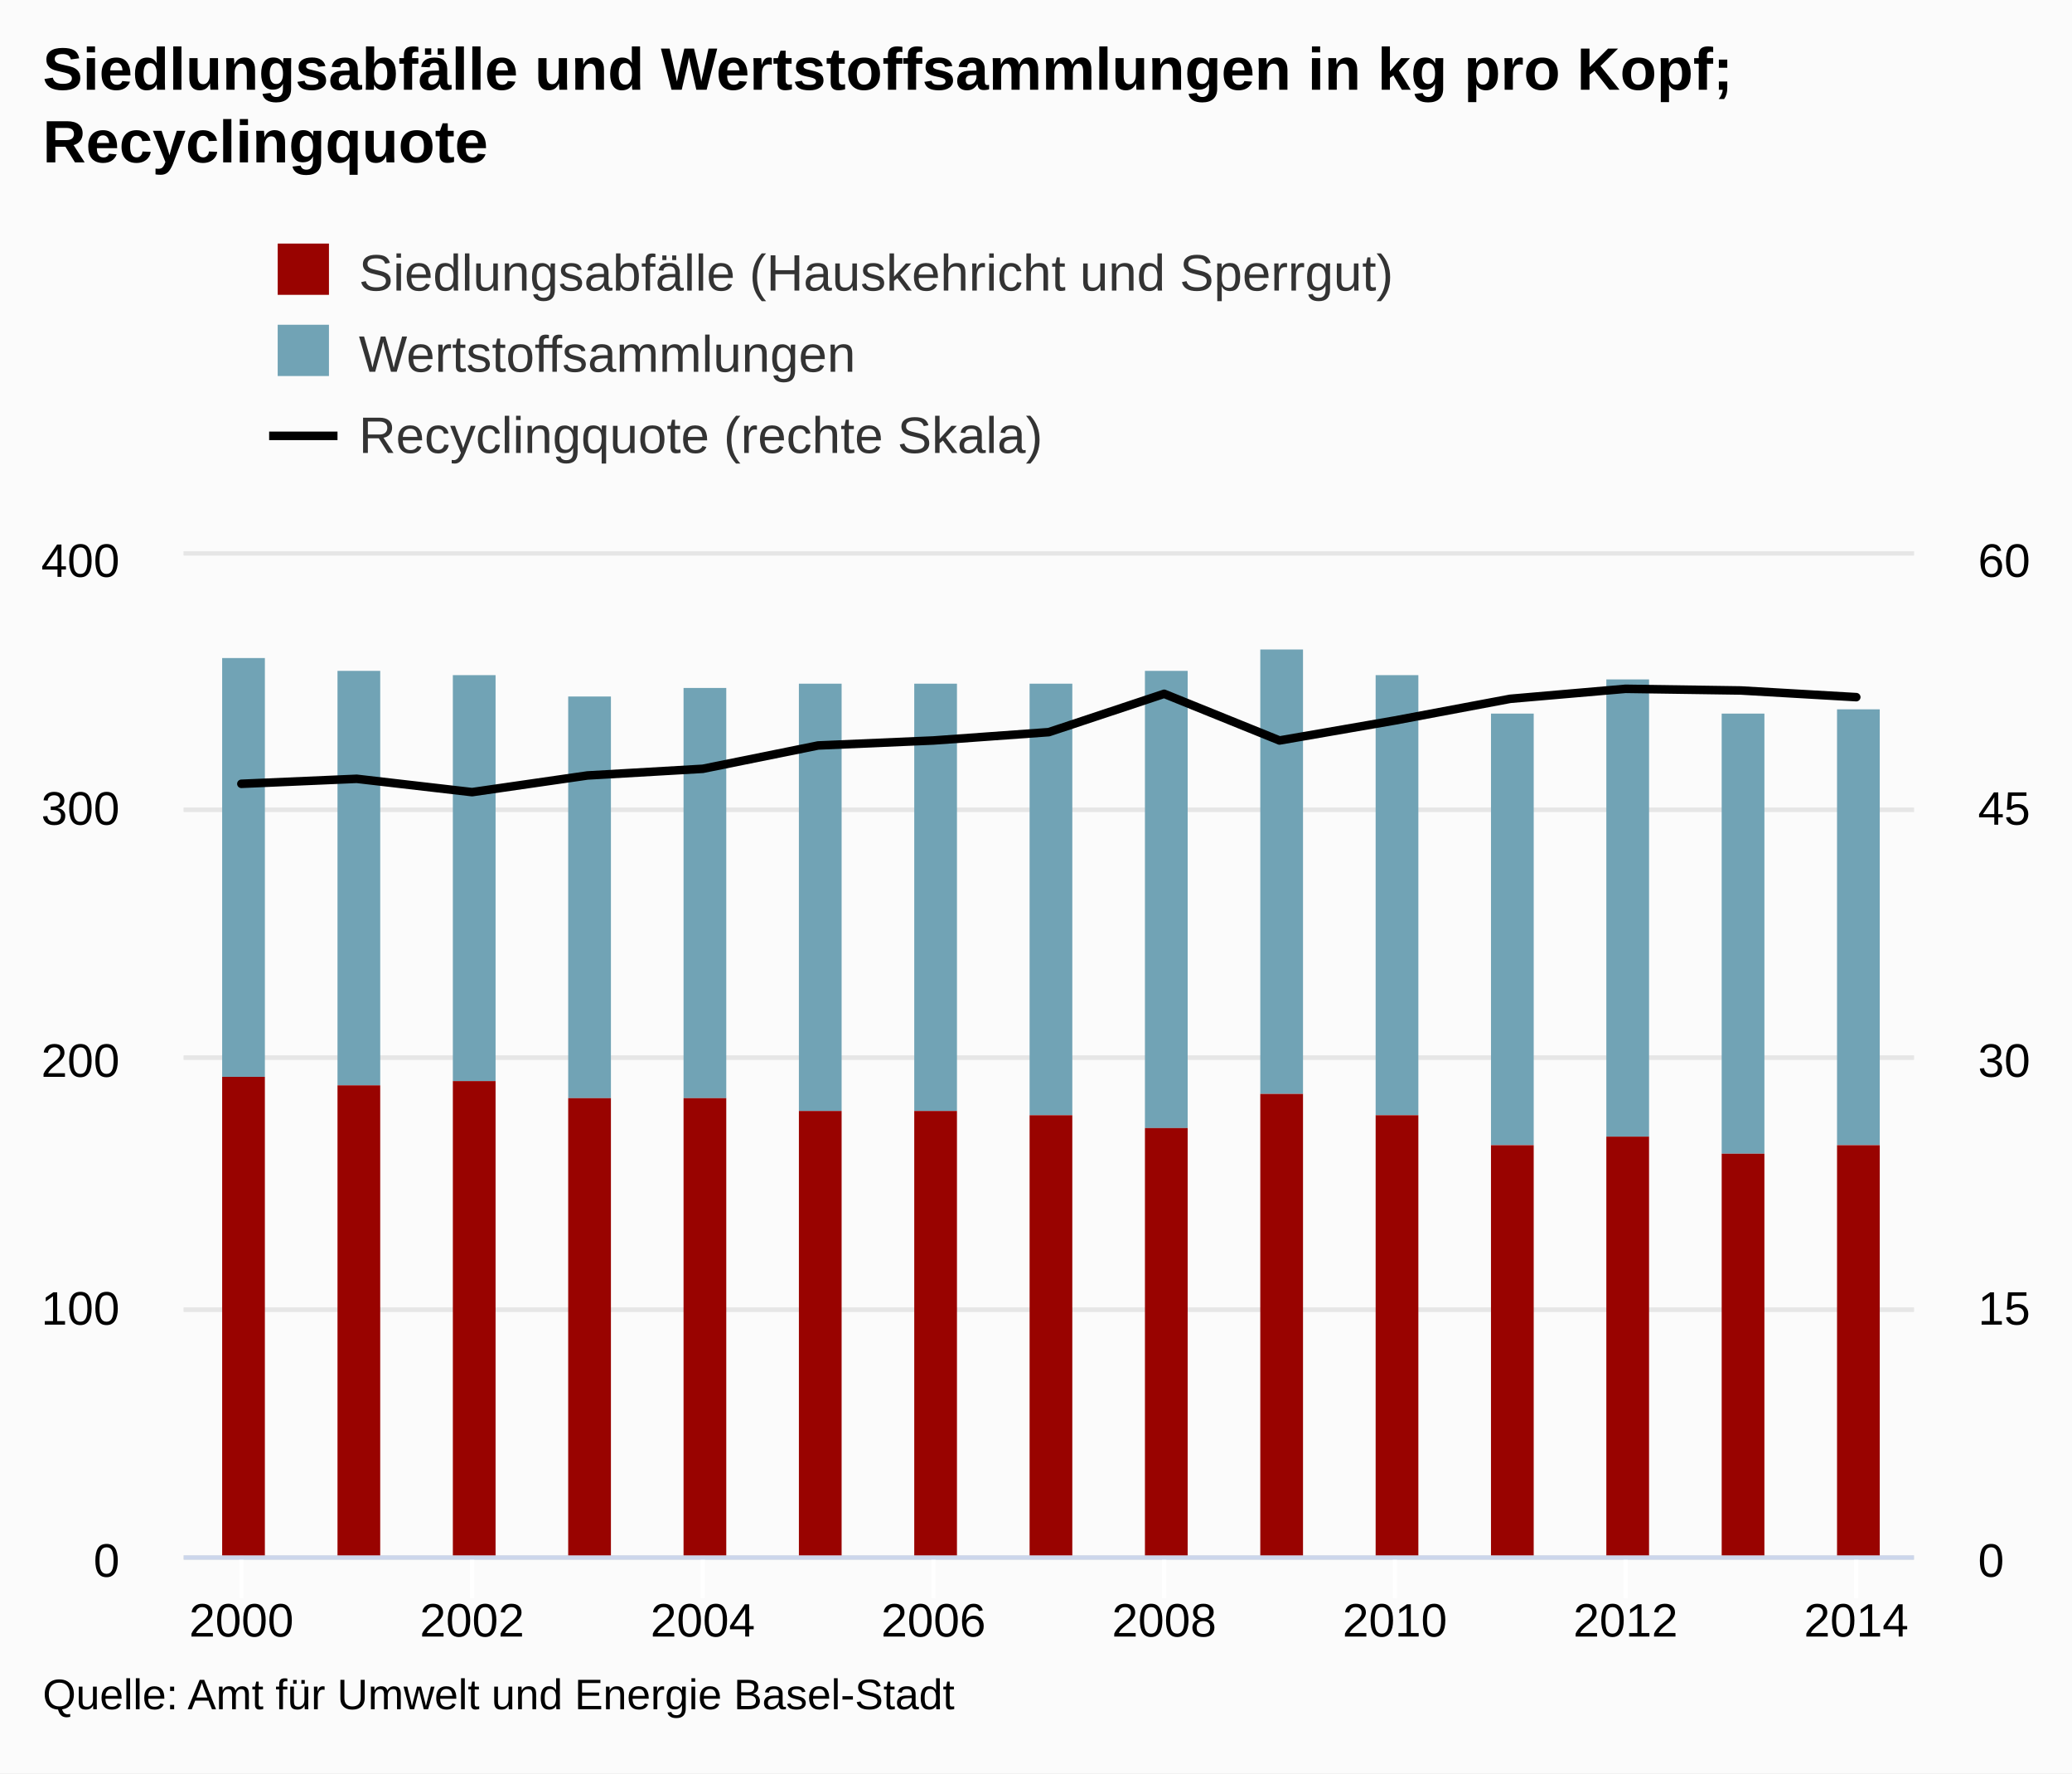
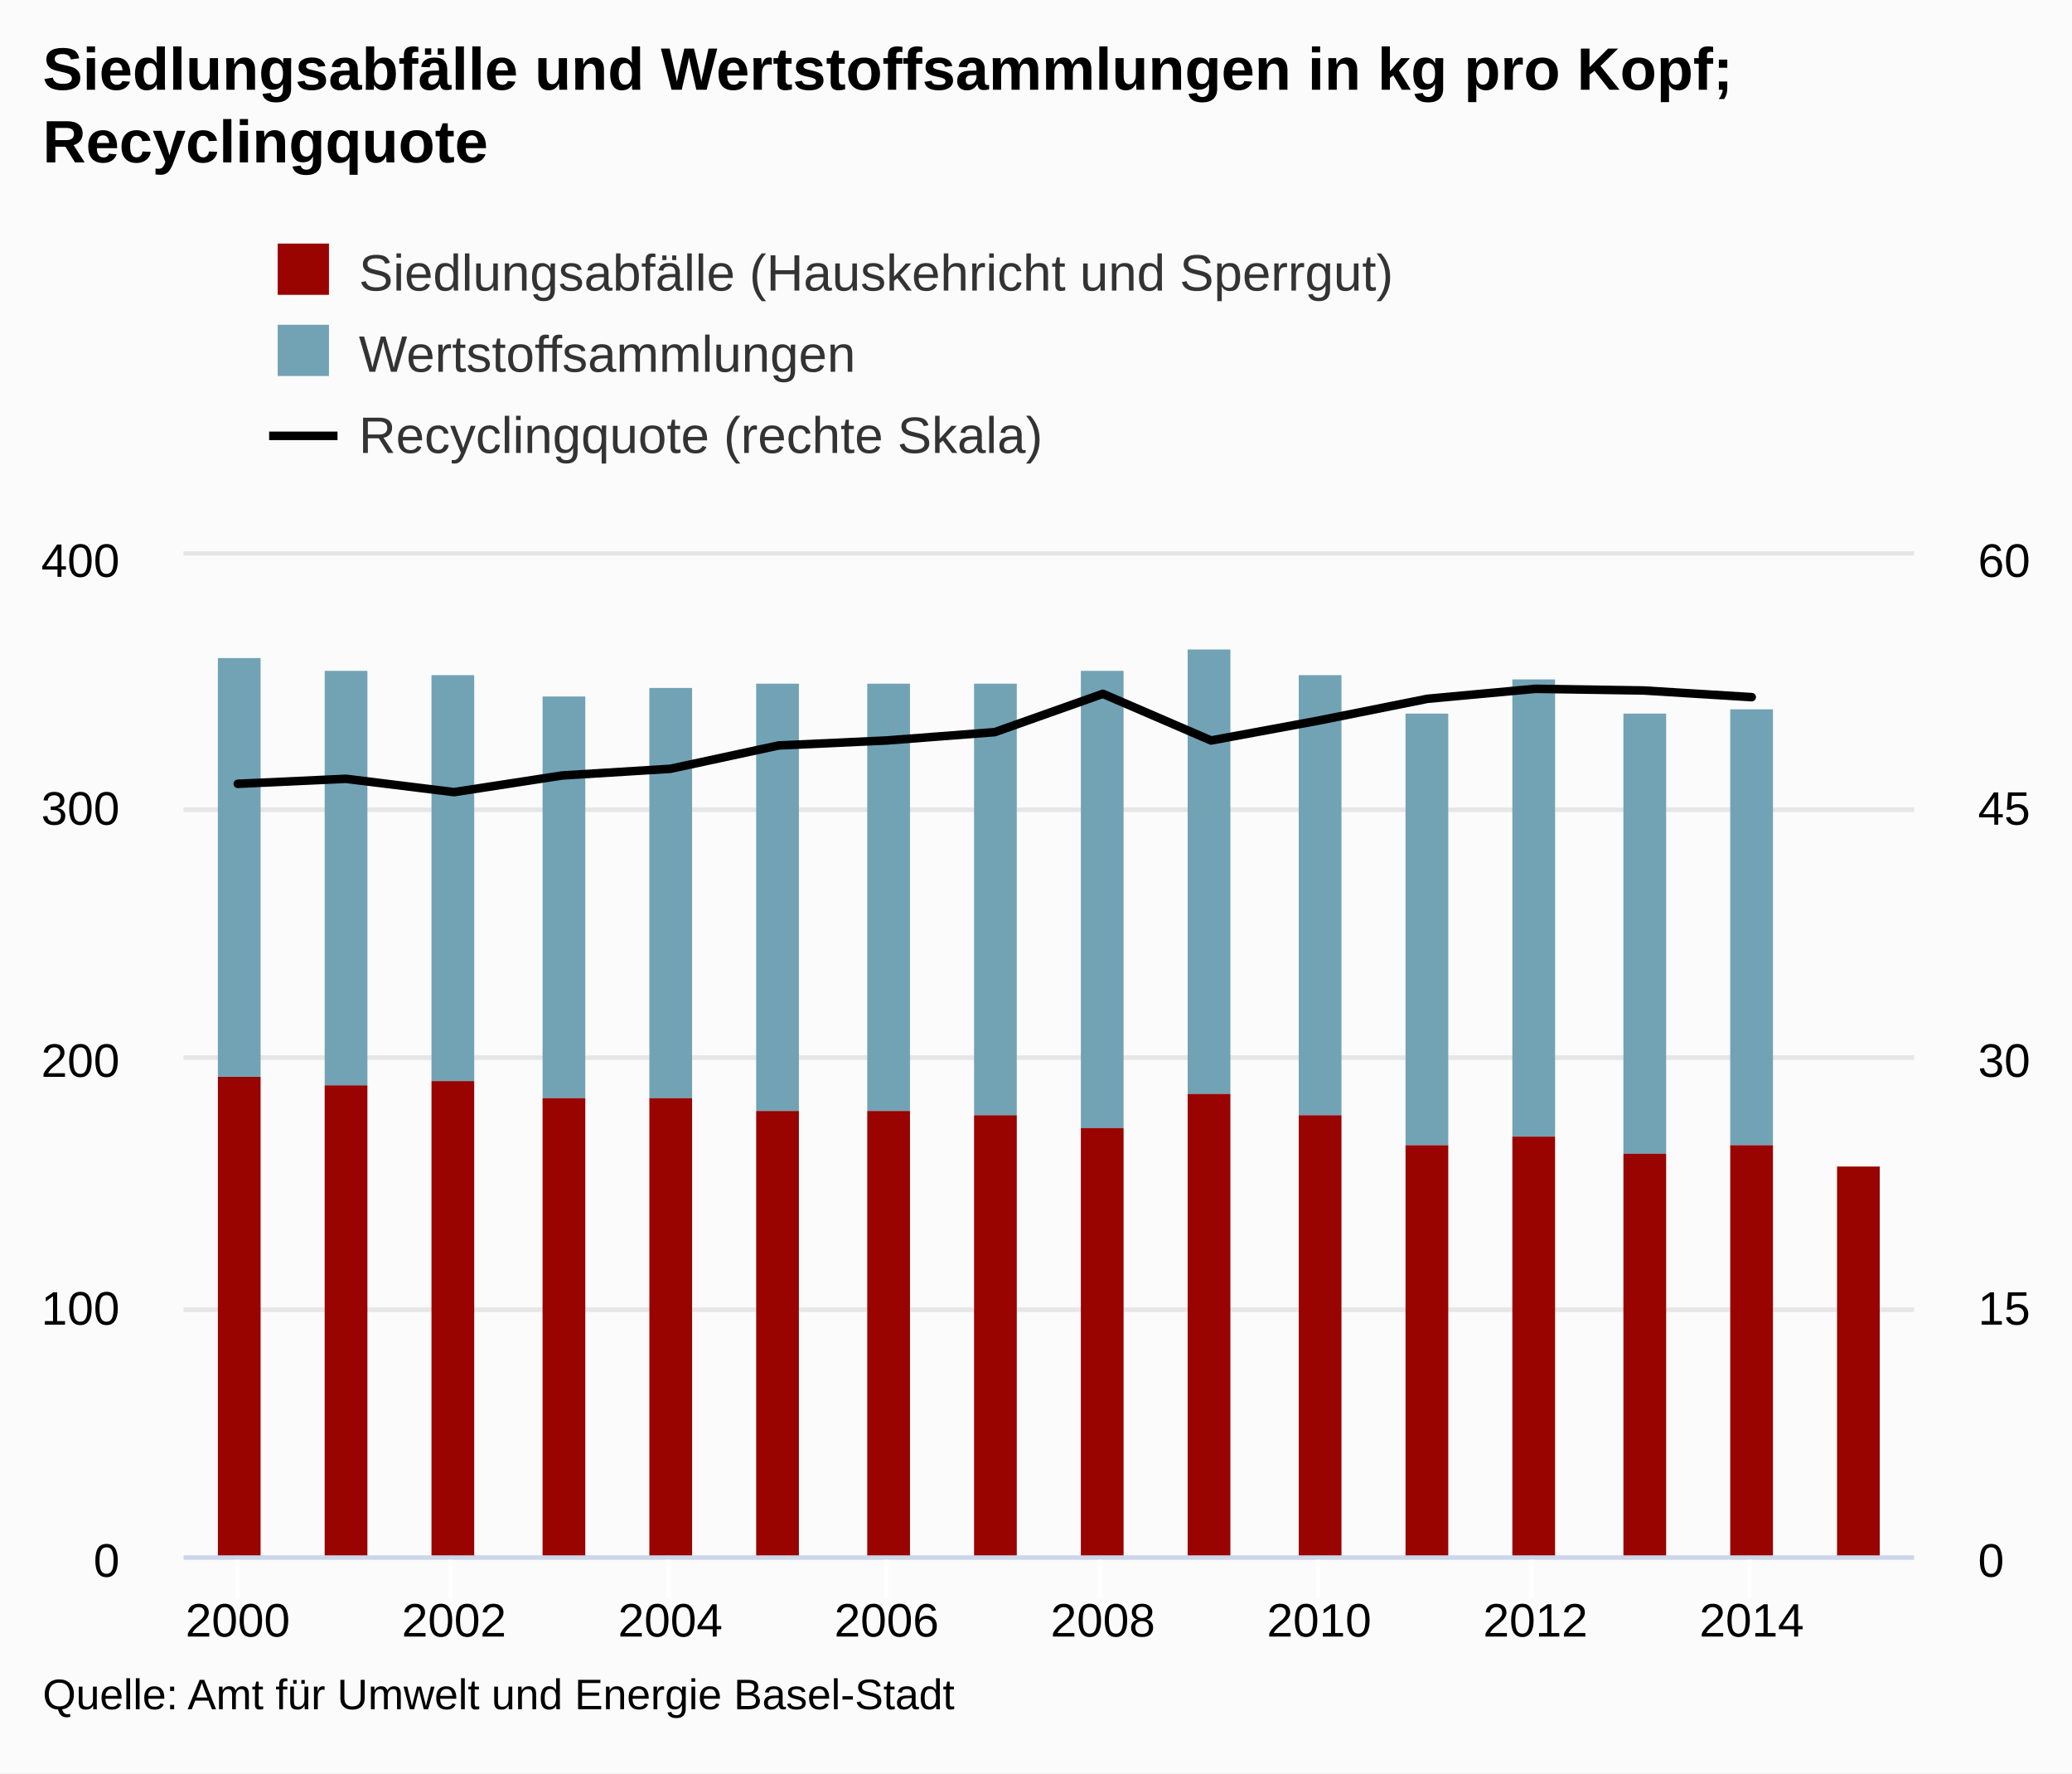
<svg xmlns="http://www.w3.org/2000/svg" version="1.1" class="highcharts-root" style="font-family:arial;font-size:12px;" viewBox="0 0 485 415">
  <defs>
    <clipPath>
      <rect x="0" y="0" width="405" height="234" fill="none" />
    </clipPath>
    <clipPath id="a">
      <rect x="0" y="0" width="405" height="234" fill="none" />
    </clipPath>
    <clipPath id="b">
      <rect x="0" y="0" width="405" height="234" fill="none" />
    </clipPath>
  </defs>
  <rect fill="#fbfbfb" class="highcharts-background" x="0" y="0" width="485" height="415" rx="0" ry="0" />
  <rect fill="none" class="highcharts-plot-background" x="43" y="130" width="405" height="234" />
  <g class="highcharts-pane-group" />
  <g class="highcharts-grid highcharts-xaxis-grid ">
-     <path fill="none" class="highcharts-grid-line" d="M 56.5 130 L 56.5 364" opacity="1" />
-     <path fill="none" class="highcharts-grid-line" d="M 110.5 130 L 110.5 364" opacity="1" />
-     <path fill="none" class="highcharts-grid-line" d="M 164.5 130 L 164.5 364" opacity="1" />
-     <path fill="none" class="highcharts-grid-line" d="M 218.5 130 L 218.5 364" opacity="1" />
-     <path fill="none" class="highcharts-grid-line" d="M 272.5 130 L 272.5 364" opacity="1" />
-     <path fill="none" class="highcharts-grid-line" d="M 326.5 130 L 326.5 364" opacity="1" />
-     <path fill="none" class="highcharts-grid-line" d="M 380.5 130 L 380.5 364" opacity="1" />
-     <path fill="none" class="highcharts-grid-line" d="M 434.5 130 L 434.5 364" opacity="1" />
+     <path fill="none" class="highcharts-grid-line" d="M 55.5 130 L 55.5 364" opacity="1" />
+     <path fill="none" class="highcharts-grid-line" d="M 105.5 130 L 105.5 364" opacity="1" />
+     <path fill="none" class="highcharts-grid-line" d="M 156.5 130 L 156.5 364" opacity="1" />
+     <path fill="none" class="highcharts-grid-line" d="M 207.5 130 L 207.5 364" opacity="1" />
+     <path fill="none" class="highcharts-grid-line" d="M 257.5 130 L 257.5 364" opacity="1" />
+     <path fill="none" class="highcharts-grid-line" d="M 308.5 130 L 308.5 364" opacity="1" />
+     <path fill="none" class="highcharts-grid-line" d="M 358.5 130 L 358.5 364" opacity="1" />
+     <path fill="none" class="highcharts-grid-line" d="M 409.5 130 L 409.5 364" opacity="1" />
  </g>
  <g class="highcharts-grid highcharts-yaxis-grid ">
    <path fill="none" stroke="#e6e6e6" stroke-width="1" class="highcharts-grid-line" d="M 43 364.5 L 448 364.5" opacity="1" />
    <path fill="none" stroke="#e6e6e6" stroke-width="1" class="highcharts-grid-line" d="M 43 306.5 L 448 306.5" opacity="1" />
    <path fill="none" stroke="#e6e6e6" stroke-width="1" class="highcharts-grid-line" d="M 43 247.5 L 448 247.5" opacity="1" />
    <path fill="none" stroke="#e6e6e6" stroke-width="1" class="highcharts-grid-line" d="M 43 189.5 L 448 189.5" opacity="1" />
    <path fill="none" stroke="#e6e6e6" stroke-width="1" class="highcharts-grid-line" d="M 43 129.5 L 448 129.5" opacity="1" />
  </g>
  <g class="highcharts-grid highcharts-yaxis-grid ">
    <path fill="none" stroke="#e6e6e6" stroke-width="1" class="highcharts-grid-line" d="M 43 364.5 L 448 364.5" opacity="1" />
    <path fill="none" stroke="#e6e6e6" stroke-width="1" class="highcharts-grid-line" d="M 43 306.5 L 448 306.5" opacity="1" />
    <path fill="none" stroke="#e6e6e6" stroke-width="1" class="highcharts-grid-line" d="M 43 247.5 L 448 247.5" opacity="1" />
    <path fill="none" stroke="#e6e6e6" stroke-width="1" class="highcharts-grid-line" d="M 43 189.5 L 448 189.5" opacity="1" />
    <path fill="none" stroke="#e6e6e6" stroke-width="1" class="highcharts-grid-line" d="M 43 129.5 L 448 129.5" opacity="1" />
  </g>
  <rect fill="none" class="highcharts-plot-border" x="43" y="130" width="405" height="234" />
  <g class="highcharts-axis highcharts-xaxis ">
-     <path fill="none" class="highcharts-tick" stroke="#FFFFFF" stroke-width="1" d="M 56.5 364 L 56.5 374" opacity="1" />
-     <path fill="none" class="highcharts-tick" stroke="#FFFFFF" stroke-width="1" d="M 110.5 364 L 110.5 374" opacity="1" />
-     <path fill="none" class="highcharts-tick" stroke="#FFFFFF" stroke-width="1" d="M 164.5 364 L 164.5 374" opacity="1" />
-     <path fill="none" class="highcharts-tick" stroke="#FFFFFF" stroke-width="1" d="M 218.5 364 L 218.5 374" opacity="1" />
-     <path fill="none" class="highcharts-tick" stroke="#FFFFFF" stroke-width="1" d="M 272.5 364 L 272.5 374" opacity="1" />
-     <path fill="none" class="highcharts-tick" stroke="#FFFFFF" stroke-width="1" d="M 326.5 364 L 326.5 374" opacity="1" />
-     <path fill="none" class="highcharts-tick" stroke="#FFFFFF" stroke-width="1" d="M 380.5 364 L 380.5 374" opacity="1" />
-     <path fill="none" class="highcharts-tick" stroke="#FFFFFF" stroke-width="1" d="M 434.5 364 L 434.5 374" opacity="1" />
+     <path fill="none" class="highcharts-tick" stroke="#FFFFFF" stroke-width="1" d="M 55.5 364 L 55.5 374" opacity="1" />
+     <path fill="none" class="highcharts-tick" stroke="#FFFFFF" stroke-width="1" d="M 105.5 364 L 105.5 374" opacity="1" />
+     <path fill="none" class="highcharts-tick" stroke="#FFFFFF" stroke-width="1" d="M 156.5 364 L 156.5 374" opacity="1" />
+     <path fill="none" class="highcharts-tick" stroke="#FFFFFF" stroke-width="1" d="M 207.5 364 L 207.5 374" opacity="1" />
+     <path fill="none" class="highcharts-tick" stroke="#FFFFFF" stroke-width="1" d="M 257.5 364 L 257.5 374" opacity="1" />
+     <path fill="none" class="highcharts-tick" stroke="#FFFFFF" stroke-width="1" d="M 308.5 364 L 308.5 374" opacity="1" />
+     <path fill="none" class="highcharts-tick" stroke="#FFFFFF" stroke-width="1" d="M 358.5 364 L 358.5 374" opacity="1" />
+     <path fill="none" class="highcharts-tick" stroke="#FFFFFF" stroke-width="1" d="M 409.5 364 L 409.5 374" opacity="1" />
    <path fill="none" class="highcharts-axis-line" stroke="#ccd6eb" stroke-width="1" d="M 43 364.5 L 448 364.5" />
  </g>
  <g class="highcharts-axis highcharts-yaxis ">
    <path fill="none" class="highcharts-axis-line" d="M 43 130 L 43 364" />
  </g>
  <g class="highcharts-axis highcharts-yaxis ">
    <path fill="none" class="highcharts-axis-line" d="M 448 130 L 448 364" />
  </g>
  <g class="highcharts-series-group">
    <g class="highcharts-series highcharts-series-0 highcharts-column-series highcharts-color-undefined " transform="translate(43,130) scale(1 1)" clip-path="url(#a)">
-       <rect x="9" y="24" width="10" height="98" fill="#71A3B5" class="highcharts-point" />
-       <rect x="36" y="27" width="10" height="97" fill="#71A3B5" class="highcharts-point" />
-       <rect x="63" y="28" width="10" height="95" fill="#71A3B5" class="highcharts-point" />
-       <rect x="90" y="33" width="10" height="94" fill="#71A3B5" class="highcharts-point" />
-       <rect x="117" y="31" width="10" height="96" fill="#71A3B5" class="highcharts-point" />
-       <rect x="144" y="30" width="10" height="100" fill="#71A3B5" class="highcharts-point" />
-       <rect x="171" y="30" width="10" height="100" fill="#71A3B5" class="highcharts-point" />
-       <rect x="198" y="30" width="10" height="101" fill="#71A3B5" class="highcharts-point" />
-       <rect x="225" y="27" width="10" height="107" fill="#71A3B5" class="highcharts-point" />
-       <rect x="252" y="22" width="10" height="104" fill="#71A3B5" class="highcharts-point" />
-       <rect x="279" y="28" width="10" height="103" fill="#71A3B5" class="highcharts-point" />
-       <rect x="306" y="37" width="10" height="101" fill="#71A3B5" class="highcharts-point" />
-       <rect x="333" y="29" width="10" height="107" fill="#71A3B5" class="highcharts-point" />
-       <rect x="360" y="37" width="10" height="103" fill="#71A3B5" class="highcharts-point" />
-       <rect x="387" y="36" width="10" height="102" fill="#71A3B5" class="highcharts-point" />
+       <rect x="8" y="24" width="10" height="98" fill="#71A3B5" class="highcharts-point" />
+       <rect x="33" y="27" width="10" height="97" fill="#71A3B5" class="highcharts-point" />
+       <rect x="58" y="28" width="10" height="95" fill="#71A3B5" class="highcharts-point" />
+       <rect x="84" y="33" width="10" height="94" fill="#71A3B5" class="highcharts-point" />
+       <rect x="109" y="31" width="10" height="96" fill="#71A3B5" class="highcharts-point" />
+       <rect x="134" y="30" width="10" height="100" fill="#71A3B5" class="highcharts-point" />
+       <rect x="160" y="30" width="10" height="100" fill="#71A3B5" class="highcharts-point" />
+       <rect x="185" y="30" width="10" height="101" fill="#71A3B5" class="highcharts-point" />
+       <rect x="210" y="27" width="10" height="107" fill="#71A3B5" class="highcharts-point" />
+       <rect x="235" y="22" width="10" height="104" fill="#71A3B5" class="highcharts-point" />
+       <rect x="261" y="28" width="10" height="103" fill="#71A3B5" class="highcharts-point" />
+       <rect x="286" y="37" width="10" height="101" fill="#71A3B5" class="highcharts-point" />
+       <rect x="311" y="29" width="10" height="107" fill="#71A3B5" class="highcharts-point" />
+       <rect x="337" y="37" width="10" height="103" fill="#71A3B5" class="highcharts-point" />
+       <rect x="362" y="36" width="10" height="102" fill="#71A3B5" class="highcharts-point" />
    </g>
    <g class="highcharts-markers highcharts-series-0 highcharts-column-series highcharts-color-undefined " transform="translate(43,130) scale(1 1)" clip-path="none" />
    <g class="highcharts-series highcharts-series-1 highcharts-column-series highcharts-color-undefined " transform="translate(43,130) scale(1 1)" clip-path="url(#a)">
-       <rect x="9" y="122" width="10" height="113" fill="#990300" class="highcharts-point" />
-       <rect x="36" y="124" width="10" height="111" fill="#990300" class="highcharts-point" />
-       <rect x="63" y="123" width="10" height="112" fill="#990300" class="highcharts-point" />
-       <rect x="90" y="127" width="10" height="108" fill="#990300" class="highcharts-point" />
-       <rect x="117" y="127" width="10" height="108" fill="#990300" class="highcharts-point" />
-       <rect x="144" y="130" width="10" height="105" fill="#990300" class="highcharts-point" />
-       <rect x="171" y="130" width="10" height="105" fill="#990300" class="highcharts-point" />
-       <rect x="198" y="131" width="10" height="104" fill="#990300" class="highcharts-point" />
-       <rect x="225" y="134" width="10" height="101" fill="#990300" class="highcharts-point" />
-       <rect x="252" y="126" width="10" height="109" fill="#990300" class="highcharts-point" />
-       <rect x="279" y="131" width="10" height="104" fill="#990300" class="highcharts-point" />
-       <rect x="306" y="138" width="10" height="97" fill="#990300" class="highcharts-point" />
-       <rect x="333" y="136" width="10" height="99" fill="#990300" class="highcharts-point" />
-       <rect x="360" y="140" width="10" height="95" fill="#990300" class="highcharts-point" />
-       <rect x="387" y="138" width="10" height="97" fill="#990300" class="highcharts-point" />
+       <rect x="8" y="122" width="10" height="113" fill="#990300" class="highcharts-point" />
+       <rect x="33" y="124" width="10" height="111" fill="#990300" class="highcharts-point" />
+       <rect x="58" y="123" width="10" height="112" fill="#990300" class="highcharts-point" />
+       <rect x="84" y="127" width="10" height="108" fill="#990300" class="highcharts-point" />
+       <rect x="109" y="127" width="10" height="108" fill="#990300" class="highcharts-point" />
+       <rect x="134" y="130" width="10" height="105" fill="#990300" class="highcharts-point" />
+       <rect x="160" y="130" width="10" height="105" fill="#990300" class="highcharts-point" />
+       <rect x="185" y="131" width="10" height="104" fill="#990300" class="highcharts-point" />
+       <rect x="210" y="134" width="10" height="101" fill="#990300" class="highcharts-point" />
+       <rect x="235" y="126" width="10" height="109" fill="#990300" class="highcharts-point" />
+       <rect x="261" y="131" width="10" height="104" fill="#990300" class="highcharts-point" />
+       <rect x="286" y="138" width="10" height="97" fill="#990300" class="highcharts-point" />
+       <rect x="311" y="136" width="10" height="99" fill="#990300" class="highcharts-point" />
+       <rect x="337" y="140" width="10" height="95" fill="#990300" class="highcharts-point" />
+       <rect x="362" y="138" width="10" height="97" fill="#990300" class="highcharts-point" />
+       <rect x="387" y="143" width="10" height="92" fill="#990300" class="highcharts-point" />
    </g>
    <g class="highcharts-markers highcharts-series-1 highcharts-column-series highcharts-color-undefined " transform="translate(43,130) scale(1 1)" clip-path="none" />
    <g class="highcharts-series highcharts-series-2 highcharts-line-series highcharts-color-undefined " transform="translate(43,130) scale(1 1)" clip-path="url(#b)">
-       <path fill="none" d="M 13.5 53.43 L 40.5 52.26 L 67.5 55.38 L 94.5 51.48 L 121.5 49.92 L 148.5 44.46 L 175.5 43.29 L 202.5 41.34 L 229.5 32.37 L 256.5 43.29 L 283.5 38.61 L 310.5 33.54 L 337.5 31.2 L 364.5 31.59 L 391.5 33.15" class="highcharts-graph" stroke="#000000" stroke-width="2" stroke-linejoin="round" stroke-linecap="round" />
+       <path fill="none" d="M 12.656 53.43 L 37.969 52.26 L 63.281 55.38 L 88.594 51.48 L 113.906 49.92 L 139.219 44.46 L 164.531 43.29 L 189.844 41.34 L 215.156 32.37 L 240.469 43.29 L 265.781 38.61 L 291.094 33.54 L 316.406 31.2 L 341.719 31.59 L 367.031 33.15" class="highcharts-graph" stroke="#000000" stroke-width="2" stroke-linejoin="round" stroke-linecap="round" />
    </g>
    <g class="highcharts-markers highcharts-series-2 highcharts-line-series highcharts-color-undefined " transform="translate(43,130) scale(1 1)" clip-path="none" />
  </g>
  <text x="10" text-anchor="start" class="highcharts-title" style="color:#000000;font-size:14px;font-weight:bold;fill:#000000;" y="21">
    <tspan>Siedlungsabfälle und Wertstoffsammlungen in kg pro Kopf;</tspan>
    <tspan dy="17" x="10">Recyclingquote</tspan>
  </text>
  <g class="highcharts-legend" transform="translate(55,45)">
    <rect fill="none" class="highcharts-legend-box" rx="0" ry="0" x="0" y="0" width="496" height="73" visibility="visible" />
    <g>
      <g>
        <g class="highcharts-legend-item highcharts-column-series highcharts-color-undefined highcharts-series-1" transform="translate(8,8)">
          <text x="21" style="color:#333333;font-size:12px;font-weight:normal;cursor:pointer;fill:#333333;" text-anchor="start" y="15">
            <tspan>Siedlungsabfälle (Hauskehricht und Sperrgut)</tspan>
          </text>
          <rect x="2" y="4" width="12" height="12" fill="#990300" class="highcharts-point" />
        </g>
        <g class="highcharts-legend-item highcharts-column-series highcharts-color-undefined highcharts-series-0" transform="translate(8,27)">
          <text x="21" y="15" style="color:#333333;font-size:12px;font-weight:normal;cursor:pointer;fill:#333333;" text-anchor="start">
            <tspan>Wertstoffsammlungen</tspan>
          </text>
          <rect x="2" y="4" width="12" height="12" fill="#71A3B5" class="highcharts-point" />
        </g>
        <g class="highcharts-legend-item highcharts-line-series highcharts-color-undefined highcharts-series-2" transform="translate(8,46)">
          <path fill="none" d="M 0 11 L 16 11" class="highcharts-graph" stroke="#000000" stroke-width="2" />
          <text x="21" y="15" style="color:#333333;font-size:12px;font-weight:normal;cursor:pointer;fill:#333333;" text-anchor="start">
            <tspan>Recyclingquote (rechte Skala)</tspan>
          </text>
        </g>
      </g>
    </g>
  </g>
  <g class="highcharts-axis-labels highcharts-xaxis-labels ">
-     <text x="56.5" style="color:#000000;cursor:default;font-size:11px;fill:#000000;" text-anchor="middle" transform="translate(0,0)" y="383" opacity="1">
+     <text x="55.656" style="color:#000000;cursor:default;font-size:11px;fill:#000000;" text-anchor="middle" transform="translate(0,0)" y="383" opacity="1">
      2000
    </text>
-     <text x="110.5" style="color:#000000;cursor:default;font-size:11px;fill:#000000;" text-anchor="middle" transform="translate(0,0)" y="383" opacity="1">
+     <text x="106.281" style="color:#000000;cursor:default;font-size:11px;fill:#000000;" text-anchor="middle" transform="translate(0,0)" y="383" opacity="1">
      2002
    </text>
-     <text x="164.5" style="color:#000000;cursor:default;font-size:11px;fill:#000000;" text-anchor="middle" transform="translate(0,0)" y="383" opacity="1">
+     <text x="156.906" style="color:#000000;cursor:default;font-size:11px;fill:#000000;" text-anchor="middle" transform="translate(0,0)" y="383" opacity="1">
      2004
    </text>
-     <text x="218.5" style="color:#000000;cursor:default;font-size:11px;fill:#000000;" text-anchor="middle" transform="translate(0,0)" y="383" opacity="1">
+     <text x="207.531" style="color:#000000;cursor:default;font-size:11px;fill:#000000;" text-anchor="middle" transform="translate(0,0)" y="383" opacity="1">
      2006
    </text>
-     <text x="272.5" style="color:#000000;cursor:default;font-size:11px;fill:#000000;" text-anchor="middle" transform="translate(0,0)" y="383" opacity="1">
+     <text x="258.156" style="color:#000000;cursor:default;font-size:11px;fill:#000000;" text-anchor="middle" transform="translate(0,0)" y="383" opacity="1">
      2008
    </text>
-     <text x="326.5" style="color:#000000;cursor:default;font-size:11px;fill:#000000;" text-anchor="middle" transform="translate(0,0)" y="383" opacity="1">
+     <text x="308.781" style="color:#000000;cursor:default;font-size:11px;fill:#000000;" text-anchor="middle" transform="translate(0,0)" y="383" opacity="1">
      2010
    </text>
-     <text x="380.5" style="color:#000000;cursor:default;font-size:11px;fill:#000000;" text-anchor="middle" transform="translate(0,0)" y="383" opacity="1">
+     <text x="359.406" style="color:#000000;cursor:default;font-size:11px;fill:#000000;" text-anchor="middle" transform="translate(0,0)" y="383" opacity="1">
      2012
    </text>
-     <text x="434.5" style="color:#000000;cursor:default;font-size:11px;fill:#000000;" text-anchor="middle" transform="translate(0,0)" y="383" opacity="1">
+     <text x="410.031" style="color:#000000;cursor:default;font-size:11px;fill:#000000;" text-anchor="middle" transform="translate(0,0)" y="383" opacity="1">
      2014
    </text>
  </g>
  <g class="highcharts-axis-labels highcharts-yaxis-labels ">
    <text x="28" style="color:#000000;cursor:default;font-size:11px;fill:#000000;" text-anchor="end" transform="translate(0,0)" y="369" opacity="1">
      <tspan>0</tspan>
    </text>
    <text x="28" style="color:#000000;cursor:default;font-size:11px;fill:#000000;" text-anchor="end" transform="translate(0,0)" y="310" opacity="1">
      <tspan>100</tspan>
    </text>
    <text x="28" style="color:#000000;cursor:default;font-size:11px;fill:#000000;" text-anchor="end" transform="translate(0,0)" y="252" opacity="1">
      <tspan>200</tspan>
    </text>
    <text x="28" style="color:#000000;cursor:default;font-size:11px;fill:#000000;" text-anchor="end" transform="translate(0,0)" y="193" opacity="1">
      <tspan>300</tspan>
    </text>
    <text x="28" style="color:#000000;cursor:default;font-size:11px;fill:#000000;" text-anchor="end" transform="translate(0,0)" y="135" opacity="1">
      <tspan>400</tspan>
    </text>
  </g>
  <g class="highcharts-axis-labels highcharts-yaxis-labels ">
    <text x="463" style="color:#000000;cursor:default;font-size:11px;fill:#000000;" text-anchor="start" transform="translate(0,0)" y="369" opacity="1">
      <tspan>0</tspan>
    </text>
    <text x="463" style="color:#000000;cursor:default;font-size:11px;fill:#000000;" text-anchor="start" transform="translate(0,0)" y="310" opacity="1">
      <tspan>15</tspan>
    </text>
    <text x="463" style="color:#000000;cursor:default;font-size:11px;fill:#000000;" text-anchor="start" transform="translate(0,0)" y="252" opacity="1">
      <tspan>30</tspan>
    </text>
    <text x="463" style="color:#000000;cursor:default;font-size:11px;fill:#000000;" text-anchor="start" transform="translate(0,0)" y="193" opacity="1">
      <tspan>45</tspan>
    </text>
    <text x="463" style="color:#000000;cursor:default;font-size:11px;fill:#000000;" text-anchor="start" transform="translate(0,0)" y="135" opacity="1">
      <tspan>60</tspan>
    </text>
  </g>
  <text x="10" class="highcharts-credits" text-anchor="start" style="cursor:default;color:#000000;font-size:10px;fill:#000000;" y="400">
    <tspan>Quelle: Amt für Umwelt und Energie Basel-Stadt</tspan>
  </text>
</svg>
